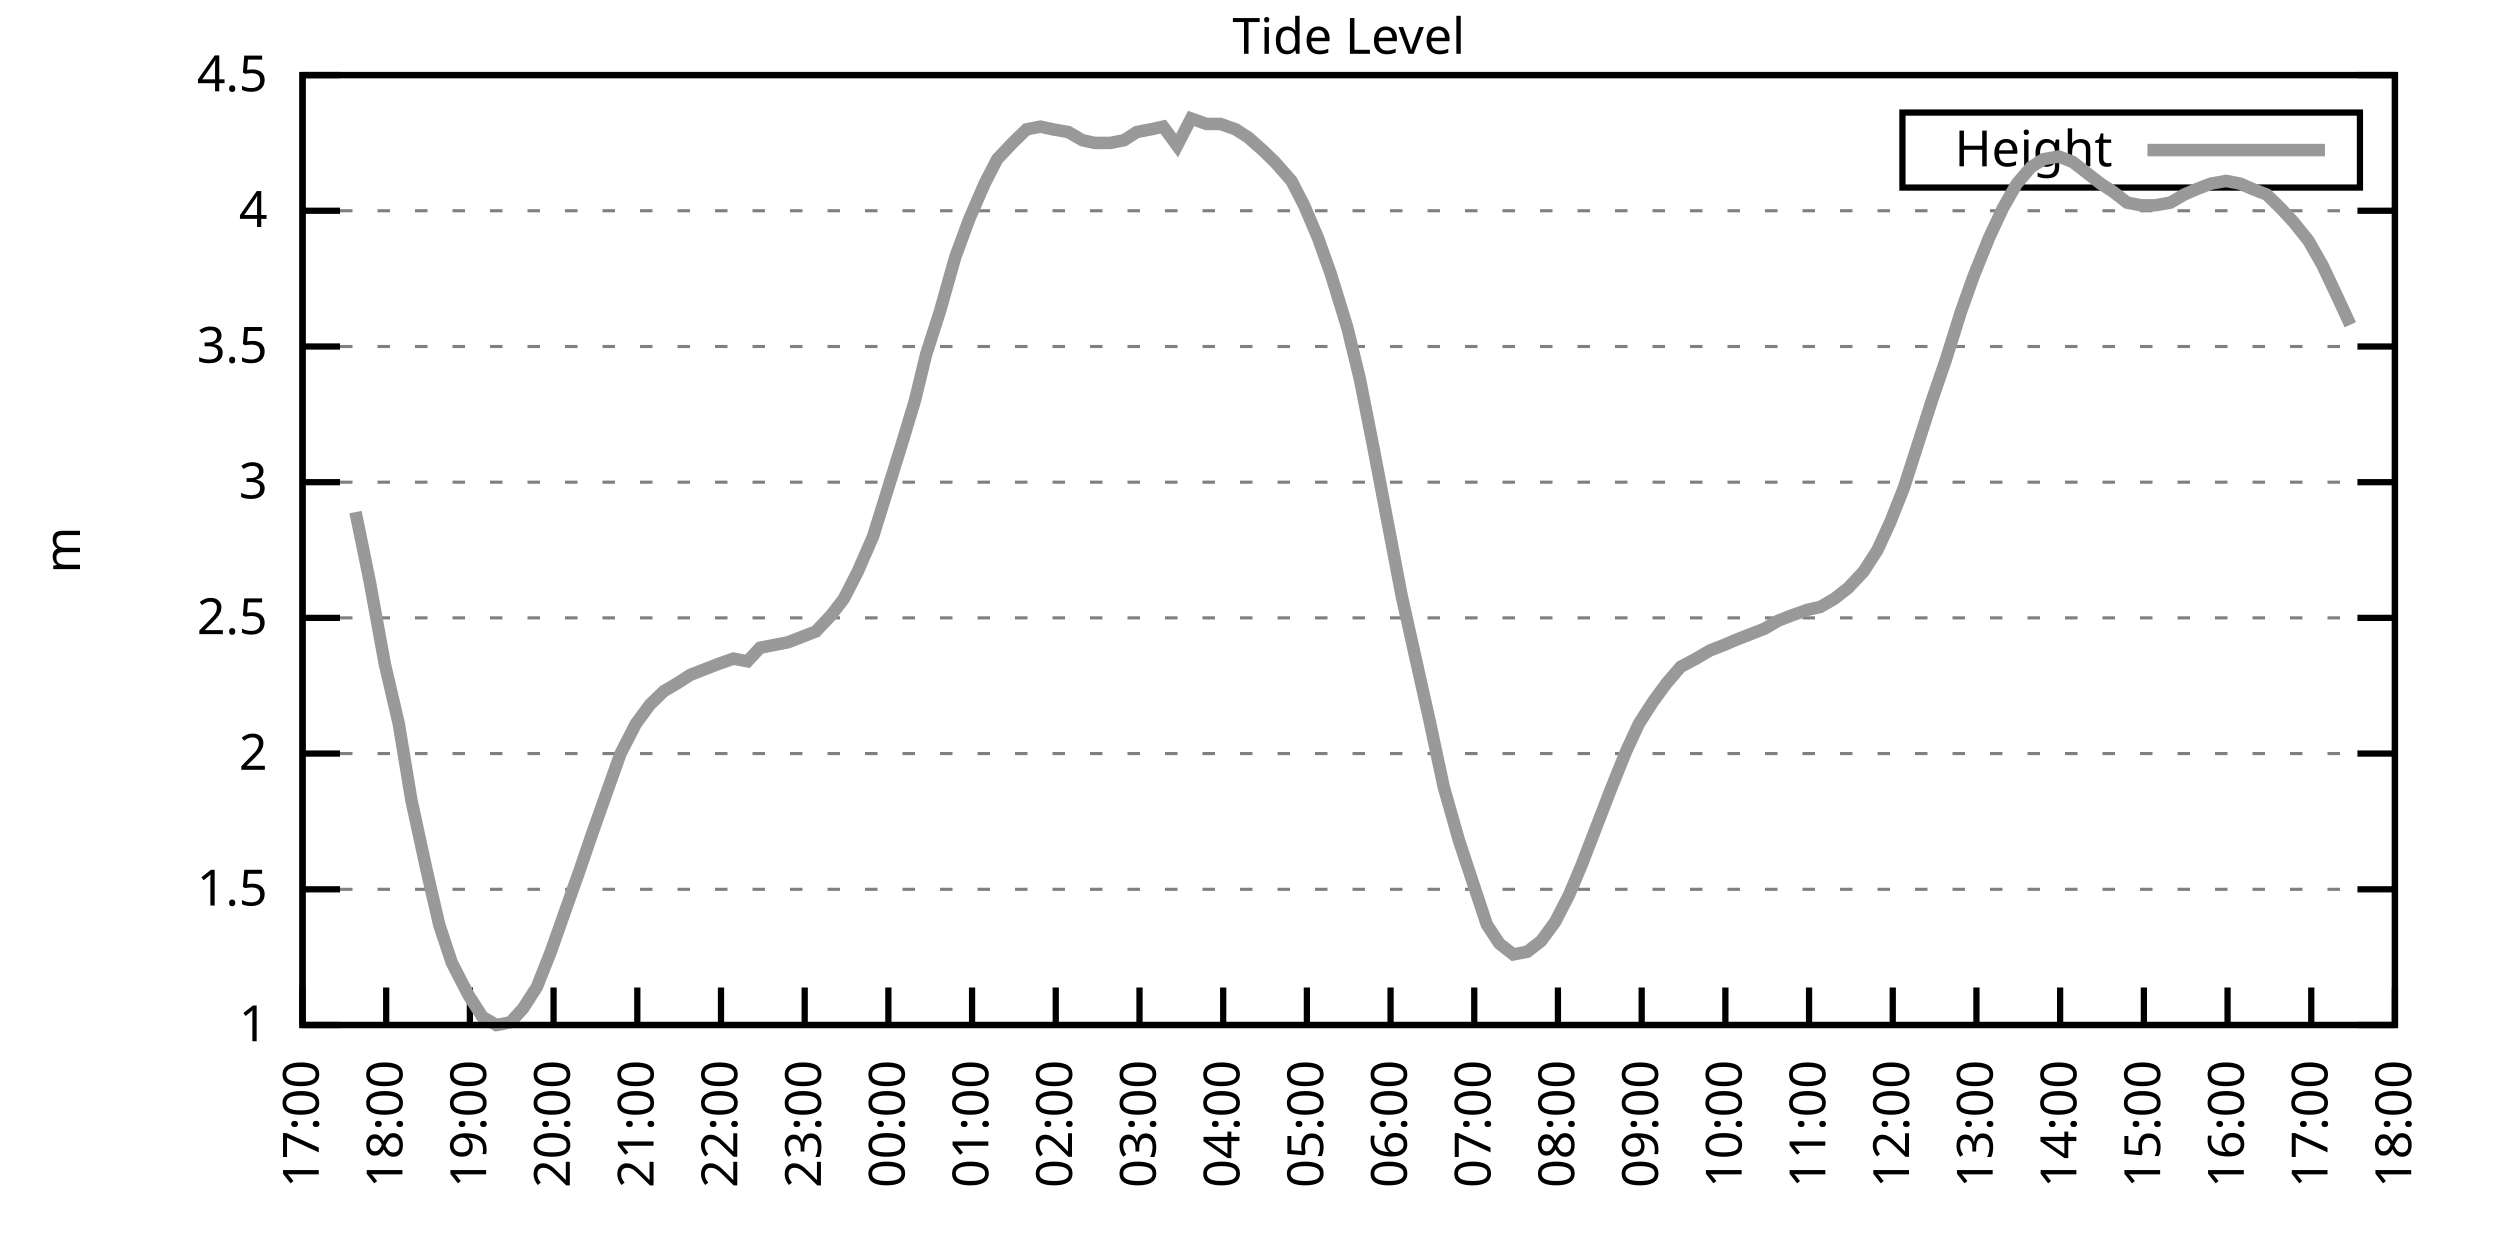
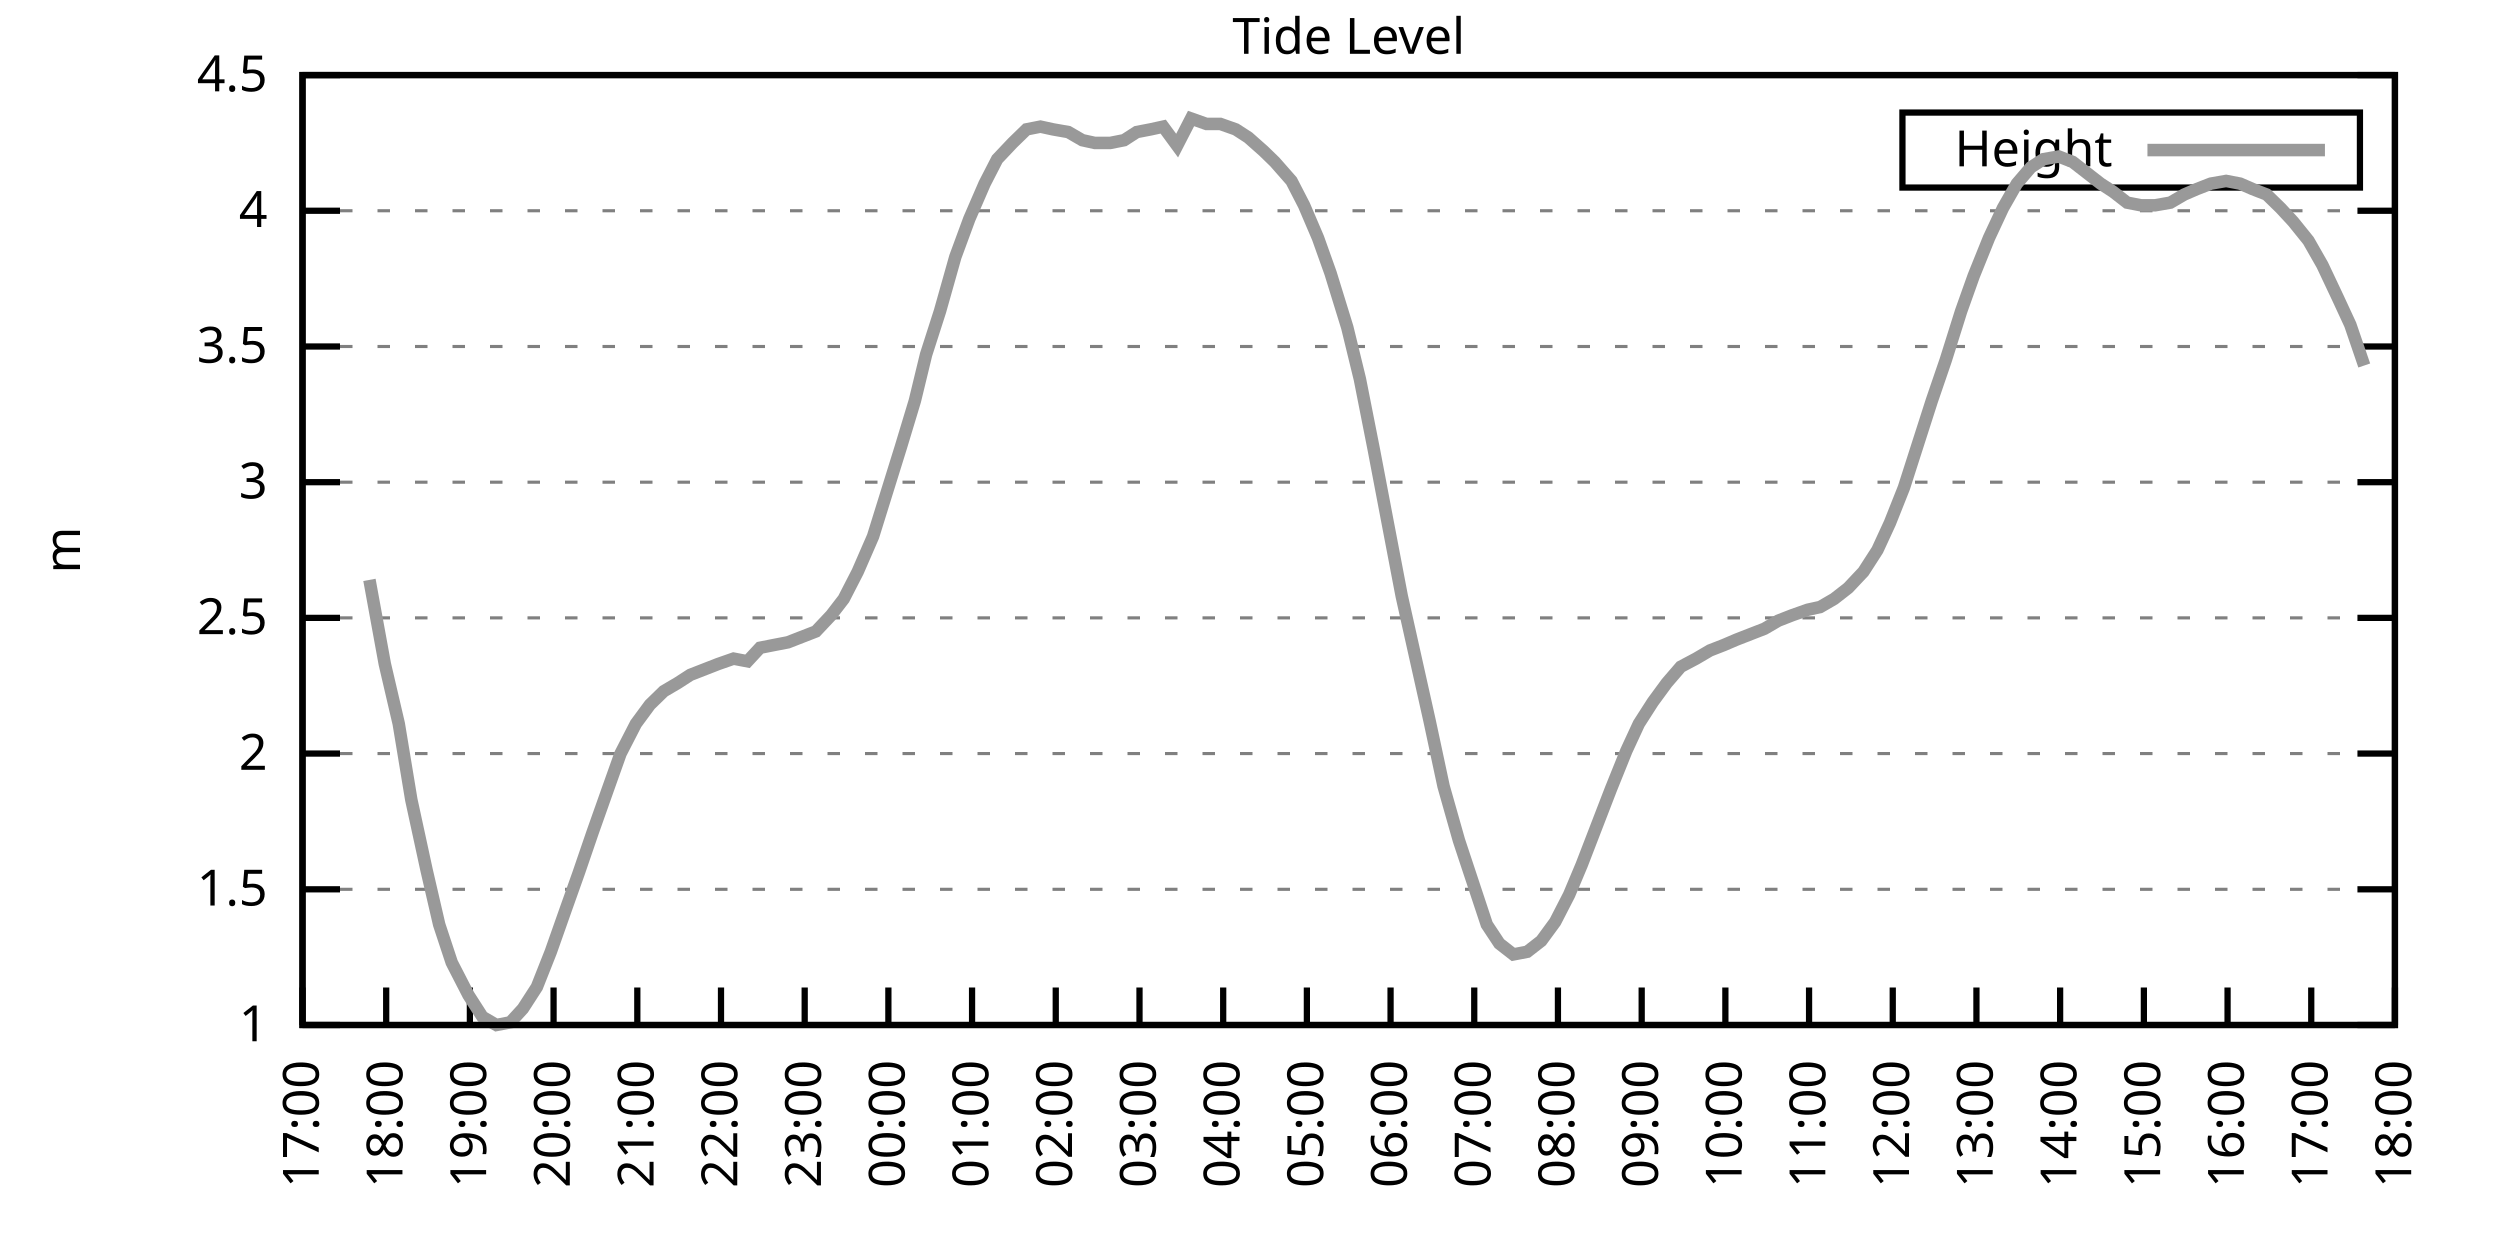
<svg xmlns="http://www.w3.org/2000/svg" xmlns:xlink="http://www.w3.org/1999/xlink" width="400" height="200" viewBox="0 0 400 200">
  <g id="gnuplot_canvas">
    <rect x="0" y="0" width="400" height="200" fill="none" />
    <defs>
      <circle id="gpDot" r="0.5" stroke-width="0.5" stroke="currentColor" />
      <path id="gpPt0" stroke-width="0.333" stroke="currentColor" d="M-1,0 h2 M0,-1 v2" />
      <path id="gpPt1" stroke-width="0.333" stroke="currentColor" d="M-1,-1 L1,1 M1,-1 L-1,1" />
      <path id="gpPt2" stroke-width="0.333" stroke="currentColor" d="M-1,0 L1,0 M0,-1 L0,1 M-1,-1 L1,1 M-1,1 L1,-1" />
      <rect id="gpPt3" stroke-width="0.333" stroke="currentColor" x="-1" y="-1" width="2" height="2" />
      <rect id="gpPt4" stroke-width="0.333" stroke="currentColor" fill="currentColor" x="-1" y="-1" width="2" height="2" />
      <circle id="gpPt5" stroke-width="0.333" stroke="currentColor" cx="0" cy="0" r="1" />
      <use xlink:href="#gpPt5" id="gpPt6" fill="currentColor" stroke="none" />
      <path id="gpPt7" stroke-width="0.333" stroke="currentColor" d="M0,-1.33 L-1.33,0.67 L1.33,0.67 z" />
      <use xlink:href="#gpPt7" id="gpPt8" fill="currentColor" stroke="none" />
      <use xlink:href="#gpPt7" id="gpPt9" stroke="currentColor" transform="rotate(180)" />
      <use xlink:href="#gpPt9" id="gpPt10" fill="currentColor" stroke="none" />
      <use xlink:href="#gpPt3" id="gpPt11" stroke="currentColor" transform="rotate(45)" />
      <use xlink:href="#gpPt11" id="gpPt12" fill="currentColor" stroke="none" />
      <path id="gpPt13" stroke-width="0.333" stroke="currentColor" d="M0,1.330 L1.265,0.411 L0.782,-1.067 L-0.782,-1.076 L-1.265,0.411 z" />
      <use xlink:href="#gpPt13" id="gpPt14" fill="currentColor" stroke="none" />
      <filter id="textbox" filterUnits="objectBoundingBox" x="0" y="0" height="1" width="1">
        <feFlood flood-color="white" flood-opacity="1" result="bgnd" />
        <feComposite in="SourceGraphic" in2="bgnd" operator="atop" />
      </filter>
      <filter id="greybox" filterUnits="objectBoundingBox" x="0" y="0" height="1" width="1">
        <feFlood flood-color="lightgrey" flood-opacity="1" result="grey" />
        <feComposite in="SourceGraphic" in2="grey" operator="atop" />
      </filter>
    </defs>
    <g fill="none" color="white" stroke="currentColor" stroke-width="1.00" stroke-linecap="butt" stroke-linejoin="miter">
</g>
    <g fill="none" color="black" stroke="currentColor" stroke-width="1.00" stroke-linecap="butt" stroke-linejoin="miter">
      <g stroke="none" shape-rendering="crispEdges">
        <polygon fill="rgb(255, 255, 255)" points="48.40,164.00 383.18,164.00 383.18,12.02 48.40,12.02 " />
      </g>
    </g>
    <g fill="none" color="black" stroke="currentColor" stroke-width="1.00" stroke-linecap="butt" stroke-linejoin="miter">
</g>
    <g fill="none" color="black" stroke="black" stroke-width="0.50" stroke-linecap="butt" stroke-linejoin="miter">
</g>
    <g fill="none" color="gray" stroke="currentColor" stroke-width="0.50" stroke-linecap="butt" stroke-linejoin="miter">
      <path stroke="gray" stroke-dasharray="2,4" class="gridline" d="M48.40,164.00 L383.19,164.00  " />
    </g>
    <g fill="none" color="gray" stroke="gray" stroke-width="1.00" stroke-linecap="butt" stroke-linejoin="miter">
</g>
    <g fill="none" color="black" stroke="currentColor" stroke-width="1.00" stroke-linecap="butt" stroke-linejoin="miter">
      <path stroke="black" d="M48.40,164.00 L54.40,164.00 M383.19,164.00 L377.19,164.00  " />
      <g transform="translate(42.80,166.60)" stroke="none" fill="black" font-family="Sans" font-size="8.00" text-anchor="end">
        <text>
          <tspan font-family="Sans"> 1</tspan>
        </text>
      </g>
    </g>
    <g fill="none" color="black" stroke="currentColor" stroke-width="1.00" stroke-linecap="butt" stroke-linejoin="miter">
</g>
    <g fill="none" color="black" stroke="black" stroke-width="0.50" stroke-linecap="butt" stroke-linejoin="miter">
</g>
    <g fill="none" color="gray" stroke="currentColor" stroke-width="0.50" stroke-linecap="butt" stroke-linejoin="miter">
      <path stroke="gray" stroke-dasharray="2,4" class="gridline" d="M48.40,142.29 L383.19,142.29  " />
    </g>
    <g fill="none" color="gray" stroke="gray" stroke-width="1.00" stroke-linecap="butt" stroke-linejoin="miter">
</g>
    <g fill="none" color="black" stroke="currentColor" stroke-width="1.00" stroke-linecap="butt" stroke-linejoin="miter">
      <path stroke="black" d="M48.40,142.29 L54.40,142.29 M383.19,142.29 L377.19,142.29  " />
      <g transform="translate(42.80,144.89)" stroke="none" fill="black" font-family="Sans" font-size="8.00" text-anchor="end">
        <text>
          <tspan font-family="Sans"> 1.5</tspan>
        </text>
      </g>
    </g>
    <g fill="none" color="black" stroke="currentColor" stroke-width="1.00" stroke-linecap="butt" stroke-linejoin="miter">
</g>
    <g fill="none" color="black" stroke="black" stroke-width="0.50" stroke-linecap="butt" stroke-linejoin="miter">
</g>
    <g fill="none" color="gray" stroke="currentColor" stroke-width="0.50" stroke-linecap="butt" stroke-linejoin="miter">
      <path stroke="gray" stroke-dasharray="2,4" class="gridline" d="M48.40,120.57 L383.19,120.57  " />
    </g>
    <g fill="none" color="gray" stroke="gray" stroke-width="1.00" stroke-linecap="butt" stroke-linejoin="miter">
</g>
    <g fill="none" color="black" stroke="currentColor" stroke-width="1.00" stroke-linecap="butt" stroke-linejoin="miter">
      <path stroke="black" d="M48.40,120.57 L54.40,120.57 M383.19,120.57 L377.19,120.57  " />
      <g transform="translate(42.80,123.17)" stroke="none" fill="black" font-family="Sans" font-size="8.00" text-anchor="end">
        <text>
          <tspan font-family="Sans"> 2</tspan>
        </text>
      </g>
    </g>
    <g fill="none" color="black" stroke="currentColor" stroke-width="1.00" stroke-linecap="butt" stroke-linejoin="miter">
</g>
    <g fill="none" color="black" stroke="black" stroke-width="0.50" stroke-linecap="butt" stroke-linejoin="miter">
</g>
    <g fill="none" color="gray" stroke="currentColor" stroke-width="0.50" stroke-linecap="butt" stroke-linejoin="miter">
      <path stroke="gray" stroke-dasharray="2,4" class="gridline" d="M48.40,98.86 L383.19,98.86  " />
    </g>
    <g fill="none" color="gray" stroke="gray" stroke-width="1.00" stroke-linecap="butt" stroke-linejoin="miter">
</g>
    <g fill="none" color="black" stroke="currentColor" stroke-width="1.00" stroke-linecap="butt" stroke-linejoin="miter">
      <path stroke="black" d="M48.40,98.86 L54.40,98.86 M383.19,98.86 L377.19,98.86  " />
      <g transform="translate(42.80,101.46)" stroke="none" fill="black" font-family="Sans" font-size="8.00" text-anchor="end">
        <text>
          <tspan font-family="Sans"> 2.5</tspan>
        </text>
      </g>
    </g>
    <g fill="none" color="black" stroke="currentColor" stroke-width="1.00" stroke-linecap="butt" stroke-linejoin="miter">
</g>
    <g fill="none" color="black" stroke="black" stroke-width="0.50" stroke-linecap="butt" stroke-linejoin="miter">
</g>
    <g fill="none" color="gray" stroke="currentColor" stroke-width="0.50" stroke-linecap="butt" stroke-linejoin="miter">
      <path stroke="gray" stroke-dasharray="2,4" class="gridline" d="M48.40,77.15 L383.19,77.15  " />
    </g>
    <g fill="none" color="gray" stroke="gray" stroke-width="1.00" stroke-linecap="butt" stroke-linejoin="miter">
</g>
    <g fill="none" color="black" stroke="currentColor" stroke-width="1.00" stroke-linecap="butt" stroke-linejoin="miter">
      <path stroke="black" d="M48.40,77.15 L54.40,77.15 M383.19,77.15 L377.19,77.15  " />
      <g transform="translate(42.80,79.75)" stroke="none" fill="black" font-family="Sans" font-size="8.00" text-anchor="end">
        <text>
          <tspan font-family="Sans"> 3</tspan>
        </text>
      </g>
    </g>
    <g fill="none" color="black" stroke="currentColor" stroke-width="1.00" stroke-linecap="butt" stroke-linejoin="miter">
</g>
    <g fill="none" color="black" stroke="black" stroke-width="0.50" stroke-linecap="butt" stroke-linejoin="miter">
</g>
    <g fill="none" color="gray" stroke="currentColor" stroke-width="0.50" stroke-linecap="butt" stroke-linejoin="miter">
      <path stroke="gray" stroke-dasharray="2,4" class="gridline" d="M48.40,55.44 L383.19,55.44  " />
    </g>
    <g fill="none" color="gray" stroke="gray" stroke-width="1.00" stroke-linecap="butt" stroke-linejoin="miter">
</g>
    <g fill="none" color="black" stroke="currentColor" stroke-width="1.00" stroke-linecap="butt" stroke-linejoin="miter">
      <path stroke="black" d="M48.40,55.44 L54.40,55.44 M383.19,55.44 L377.19,55.44  " />
      <g transform="translate(42.80,58.04)" stroke="none" fill="black" font-family="Sans" font-size="8.00" text-anchor="end">
        <text>
          <tspan font-family="Sans"> 3.5</tspan>
        </text>
      </g>
    </g>
    <g fill="none" color="black" stroke="currentColor" stroke-width="1.00" stroke-linecap="butt" stroke-linejoin="miter">
</g>
    <g fill="none" color="black" stroke="black" stroke-width="0.50" stroke-linecap="butt" stroke-linejoin="miter">
</g>
    <g fill="none" color="gray" stroke="currentColor" stroke-width="0.50" stroke-linecap="butt" stroke-linejoin="miter">
      <path stroke="gray" stroke-dasharray="2,4" class="gridline" d="M48.40,33.72 L383.19,33.72  " />
    </g>
    <g fill="none" color="gray" stroke="gray" stroke-width="1.00" stroke-linecap="butt" stroke-linejoin="miter">
</g>
    <g fill="none" color="black" stroke="currentColor" stroke-width="1.00" stroke-linecap="butt" stroke-linejoin="miter">
      <path stroke="black" d="M48.40,33.72 L54.40,33.72 M383.19,33.72 L377.19,33.72  " />
      <g transform="translate(42.80,36.32)" stroke="none" fill="black" font-family="Sans" font-size="8.00" text-anchor="end">
        <text>
          <tspan font-family="Sans"> 4</tspan>
        </text>
      </g>
    </g>
    <g fill="none" color="black" stroke="currentColor" stroke-width="1.00" stroke-linecap="butt" stroke-linejoin="miter">
</g>
    <g fill="none" color="black" stroke="black" stroke-width="0.50" stroke-linecap="butt" stroke-linejoin="miter">
</g>
    <g fill="none" color="gray" stroke="currentColor" stroke-width="0.50" stroke-linecap="butt" stroke-linejoin="miter">
      <path stroke="gray" stroke-dasharray="2,4" class="gridline" d="M48.40,12.01 L383.19,12.01  " />
    </g>
    <g fill="none" color="gray" stroke="gray" stroke-width="1.00" stroke-linecap="butt" stroke-linejoin="miter">
</g>
    <g fill="none" color="black" stroke="currentColor" stroke-width="1.00" stroke-linecap="butt" stroke-linejoin="miter">
      <path stroke="black" d="M48.40,12.01 L54.40,12.01 M383.19,12.01 L377.19,12.01  " />
      <g transform="translate(42.80,14.61)" stroke="none" fill="black" font-family="Sans" font-size="8.00" text-anchor="end">
        <text>
          <tspan font-family="Sans"> 4.5</tspan>
        </text>
      </g>
    </g>
    <g fill="none" color="black" stroke="currentColor" stroke-width="1.00" stroke-linecap="butt" stroke-linejoin="miter">
      <path stroke="black" d="M48.40,164.00 L48.40,158.00  " />
      <g transform="translate(51.00,169.60) rotate(270.00)" stroke="none" fill="black" font-family="Sans" font-size="8.00" text-anchor="end">
        <text>
          <tspan font-family="Sans">17:00</tspan>
        </text>
      </g>
    </g>
    <g fill="none" color="black" stroke="currentColor" stroke-width="1.00" stroke-linecap="butt" stroke-linejoin="miter">
      <path stroke="black" d="M61.79,164.00 L61.79,158.00  " />
      <g transform="translate(64.39,169.60) rotate(270.00)" stroke="none" fill="black" font-family="Sans" font-size="8.00" text-anchor="end">
        <text>
          <tspan font-family="Sans">18:00</tspan>
        </text>
      </g>
    </g>
    <g fill="none" color="black" stroke="currentColor" stroke-width="1.00" stroke-linecap="butt" stroke-linejoin="miter">
      <path stroke="black" d="M75.18,164.00 L75.18,158.00  " />
      <g transform="translate(77.78,169.60) rotate(270.00)" stroke="none" fill="black" font-family="Sans" font-size="8.00" text-anchor="end">
        <text>
          <tspan font-family="Sans">19:00</tspan>
        </text>
      </g>
    </g>
    <g fill="none" color="black" stroke="currentColor" stroke-width="1.00" stroke-linecap="butt" stroke-linejoin="miter">
      <path stroke="black" d="M88.57,164.00 L88.57,158.00  " />
      <g transform="translate(91.17,169.60) rotate(270.00)" stroke="none" fill="black" font-family="Sans" font-size="8.00" text-anchor="end">
        <text>
          <tspan font-family="Sans">20:00</tspan>
        </text>
      </g>
    </g>
    <g fill="none" color="black" stroke="currentColor" stroke-width="1.00" stroke-linecap="butt" stroke-linejoin="miter">
      <path stroke="black" d="M101.97,164.00 L101.97,158.00  " />
      <g transform="translate(104.57,169.60) rotate(270.00)" stroke="none" fill="black" font-family="Sans" font-size="8.00" text-anchor="end">
        <text>
          <tspan font-family="Sans">21:00</tspan>
        </text>
      </g>
    </g>
    <g fill="none" color="black" stroke="currentColor" stroke-width="1.00" stroke-linecap="butt" stroke-linejoin="miter">
      <path stroke="black" d="M115.36,164.00 L115.36,158.00  " />
      <g transform="translate(117.96,169.60) rotate(270.00)" stroke="none" fill="black" font-family="Sans" font-size="8.00" text-anchor="end">
        <text>
          <tspan font-family="Sans">22:00</tspan>
        </text>
      </g>
    </g>
    <g fill="none" color="black" stroke="currentColor" stroke-width="1.00" stroke-linecap="butt" stroke-linejoin="miter">
      <path stroke="black" d="M128.75,164.00 L128.75,158.00  " />
      <g transform="translate(131.35,169.60) rotate(270.00)" stroke="none" fill="black" font-family="Sans" font-size="8.00" text-anchor="end">
        <text>
          <tspan font-family="Sans">23:00</tspan>
        </text>
      </g>
    </g>
    <g fill="none" color="black" stroke="currentColor" stroke-width="1.00" stroke-linecap="butt" stroke-linejoin="miter">
      <path stroke="black" d="M142.14,164.00 L142.14,158.00  " />
      <g transform="translate(144.74,169.60) rotate(270.00)" stroke="none" fill="black" font-family="Sans" font-size="8.00" text-anchor="end">
        <text>
          <tspan font-family="Sans">00:00</tspan>
        </text>
      </g>
    </g>
    <g fill="none" color="black" stroke="currentColor" stroke-width="1.00" stroke-linecap="butt" stroke-linejoin="miter">
      <path stroke="black" d="M155.53,164.00 L155.53,158.00  " />
      <g transform="translate(158.13,169.60) rotate(270.00)" stroke="none" fill="black" font-family="Sans" font-size="8.00" text-anchor="end">
        <text>
          <tspan font-family="Sans">01:00</tspan>
        </text>
      </g>
    </g>
    <g fill="none" color="black" stroke="currentColor" stroke-width="1.00" stroke-linecap="butt" stroke-linejoin="miter">
      <path stroke="black" d="M168.92,164.00 L168.92,158.00  " />
      <g transform="translate(171.52,169.60) rotate(270.00)" stroke="none" fill="black" font-family="Sans" font-size="8.00" text-anchor="end">
        <text>
          <tspan font-family="Sans">02:00</tspan>
        </text>
      </g>
    </g>
    <g fill="none" color="black" stroke="currentColor" stroke-width="1.00" stroke-linecap="butt" stroke-linejoin="miter">
      <path stroke="black" d="M182.32,164.00 L182.32,158.00  " />
      <g transform="translate(184.92,169.60) rotate(270.00)" stroke="none" fill="black" font-family="Sans" font-size="8.00" text-anchor="end">
        <text>
          <tspan font-family="Sans">03:00</tspan>
        </text>
      </g>
    </g>
    <g fill="none" color="black" stroke="currentColor" stroke-width="1.00" stroke-linecap="butt" stroke-linejoin="miter">
      <path stroke="black" d="M195.71,164.00 L195.71,158.00  " />
      <g transform="translate(198.31,169.60) rotate(270.00)" stroke="none" fill="black" font-family="Sans" font-size="8.00" text-anchor="end">
        <text>
          <tspan font-family="Sans">04:00</tspan>
        </text>
      </g>
    </g>
    <g fill="none" color="black" stroke="currentColor" stroke-width="1.00" stroke-linecap="butt" stroke-linejoin="miter">
      <path stroke="black" d="M209.10,164.00 L209.10,158.00  " />
      <g transform="translate(211.70,169.60) rotate(270.00)" stroke="none" fill="black" font-family="Sans" font-size="8.00" text-anchor="end">
        <text>
          <tspan font-family="Sans">05:00</tspan>
        </text>
      </g>
    </g>
    <g fill="none" color="black" stroke="currentColor" stroke-width="1.00" stroke-linecap="butt" stroke-linejoin="miter">
      <path stroke="black" d="M222.49,164.00 L222.49,158.00  " />
      <g transform="translate(225.09,169.60) rotate(270.00)" stroke="none" fill="black" font-family="Sans" font-size="8.00" text-anchor="end">
        <text>
          <tspan font-family="Sans">06:00</tspan>
        </text>
      </g>
    </g>
    <g fill="none" color="black" stroke="currentColor" stroke-width="1.00" stroke-linecap="butt" stroke-linejoin="miter">
      <path stroke="black" d="M235.88,164.00 L235.88,158.00  " />
      <g transform="translate(238.48,169.60) rotate(270.00)" stroke="none" fill="black" font-family="Sans" font-size="8.00" text-anchor="end">
        <text>
          <tspan font-family="Sans">07:00</tspan>
        </text>
      </g>
    </g>
    <g fill="none" color="black" stroke="currentColor" stroke-width="1.00" stroke-linecap="butt" stroke-linejoin="miter">
      <path stroke="black" d="M249.27,164.00 L249.27,158.00  " />
      <g transform="translate(251.87,169.60) rotate(270.00)" stroke="none" fill="black" font-family="Sans" font-size="8.00" text-anchor="end">
        <text>
          <tspan font-family="Sans">08:00</tspan>
        </text>
      </g>
    </g>
    <g fill="none" color="black" stroke="currentColor" stroke-width="1.00" stroke-linecap="butt" stroke-linejoin="miter">
      <path stroke="black" d="M262.67,164.00 L262.67,158.00  " />
      <g transform="translate(265.27,169.60) rotate(270.00)" stroke="none" fill="black" font-family="Sans" font-size="8.00" text-anchor="end">
        <text>
          <tspan font-family="Sans">09:00</tspan>
        </text>
      </g>
    </g>
    <g fill="none" color="black" stroke="currentColor" stroke-width="1.00" stroke-linecap="butt" stroke-linejoin="miter">
      <path stroke="black" d="M276.06,164.00 L276.06,158.00  " />
      <g transform="translate(278.66,169.60) rotate(270.00)" stroke="none" fill="black" font-family="Sans" font-size="8.00" text-anchor="end">
        <text>
          <tspan font-family="Sans">10:00</tspan>
        </text>
      </g>
    </g>
    <g fill="none" color="black" stroke="currentColor" stroke-width="1.00" stroke-linecap="butt" stroke-linejoin="miter">
      <path stroke="black" d="M289.45,164.00 L289.45,158.00  " />
      <g transform="translate(292.05,169.60) rotate(270.00)" stroke="none" fill="black" font-family="Sans" font-size="8.00" text-anchor="end">
        <text>
          <tspan font-family="Sans">11:00</tspan>
        </text>
      </g>
    </g>
    <g fill="none" color="black" stroke="currentColor" stroke-width="1.00" stroke-linecap="butt" stroke-linejoin="miter">
      <path stroke="black" d="M302.84,164.00 L302.84,158.00  " />
      <g transform="translate(305.44,169.60) rotate(270.00)" stroke="none" fill="black" font-family="Sans" font-size="8.00" text-anchor="end">
        <text>
          <tspan font-family="Sans">12:00</tspan>
        </text>
      </g>
    </g>
    <g fill="none" color="black" stroke="currentColor" stroke-width="1.00" stroke-linecap="butt" stroke-linejoin="miter">
      <path stroke="black" d="M316.23,164.00 L316.23,158.00  " />
      <g transform="translate(318.83,169.60) rotate(270.00)" stroke="none" fill="black" font-family="Sans" font-size="8.00" text-anchor="end">
        <text>
          <tspan font-family="Sans">13:00</tspan>
        </text>
      </g>
    </g>
    <g fill="none" color="black" stroke="currentColor" stroke-width="1.00" stroke-linecap="butt" stroke-linejoin="miter">
      <path stroke="black" d="M329.62,164.00 L329.62,158.00  " />
      <g transform="translate(332.22,169.60) rotate(270.00)" stroke="none" fill="black" font-family="Sans" font-size="8.00" text-anchor="end">
        <text>
          <tspan font-family="Sans">14:00</tspan>
        </text>
      </g>
    </g>
    <g fill="none" color="black" stroke="currentColor" stroke-width="1.00" stroke-linecap="butt" stroke-linejoin="miter">
      <path stroke="black" d="M343.02,164.00 L343.02,158.00  " />
      <g transform="translate(345.62,169.60) rotate(270.00)" stroke="none" fill="black" font-family="Sans" font-size="8.00" text-anchor="end">
        <text>
          <tspan font-family="Sans">15:00</tspan>
        </text>
      </g>
    </g>
    <g fill="none" color="black" stroke="currentColor" stroke-width="1.00" stroke-linecap="butt" stroke-linejoin="miter">
      <path stroke="black" d="M356.41,164.00 L356.41,158.00  " />
      <g transform="translate(359.01,169.60) rotate(270.00)" stroke="none" fill="black" font-family="Sans" font-size="8.00" text-anchor="end">
        <text>
          <tspan font-family="Sans">16:00</tspan>
        </text>
      </g>
    </g>
    <g fill="none" color="black" stroke="currentColor" stroke-width="1.00" stroke-linecap="butt" stroke-linejoin="miter">
      <path stroke="black" d="M369.80,164.00 L369.80,158.00  " />
      <g transform="translate(372.40,169.60) rotate(270.00)" stroke="none" fill="black" font-family="Sans" font-size="8.00" text-anchor="end">
        <text>
          <tspan font-family="Sans">17:00</tspan>
        </text>
      </g>
    </g>
    <g fill="none" color="black" stroke="currentColor" stroke-width="1.00" stroke-linecap="butt" stroke-linejoin="miter">
      <path stroke="black" d="M383.19,164.00 L383.19,158.00  " />
      <g transform="translate(385.79,169.60) rotate(270.00)" stroke="none" fill="black" font-family="Sans" font-size="8.00" text-anchor="end">
        <text>
          <tspan font-family="Sans">18:00</tspan>
        </text>
      </g>
    </g>
    <g fill="none" color="black" stroke="currentColor" stroke-width="1.00" stroke-linecap="butt" stroke-linejoin="miter">
</g>
    <g fill="none" color="black" stroke="currentColor" stroke-width="1.00" stroke-linecap="butt" stroke-linejoin="miter">
      <path stroke="black" d="M48.40,12.01 L48.40,164.00 L383.19,164.00 L383.19,12.01 L48.40,12.01 Z  " />
    </g>
    <g fill="none" color="black" stroke="currentColor" stroke-width="1.00" stroke-linecap="butt" stroke-linejoin="miter">
</g>
    <g fill="none" color="black" stroke="currentColor" stroke-width="1.00" stroke-linecap="butt" stroke-linejoin="miter">
      <path stroke="black" d="M304.39,30.01 L304.39,18.01 L377.59,18.01 L377.59,30.01 L304.39,30.01 Z  " />
    </g>
    <g id="Tide_level_plot_1">
      <g fill="none" color="white" stroke="black" stroke-width="2.00" stroke-linecap="butt" stroke-linejoin="miter">
</g>
      <g fill="none" color="black" stroke="currentColor" stroke-width="2.00" stroke-linecap="butt" stroke-linejoin="miter">
        <g transform="translate(337.99,26.61)" stroke="none" fill="black" font-family="Sans" font-size="8.00" text-anchor="end">
          <text>
            <tspan font-family="Sans">Height</tspan>
          </text>
        </g>
      </g>
      <g fill="none" color="black" stroke="currentColor" stroke-width="2.00" stroke-linecap="butt" stroke-linejoin="miter">
-         <path stroke="rgb(153, 153, 153)" d="M343.59,24.01 L371.99,24.01 M56.88,81.93 L59.11,92.78 L61.57,106.24 L63.80,115.80 L65.81,127.96 L68.26,139.25   L70.27,147.93 L72.28,154.01 L74.96,159.22 L77.19,162.70 L79.42,164.00 L81.66,163.57 L83.66,161.39 L85.90,157.92   L88.13,152.28 L90.58,145.33 L92.59,139.68 L94.82,133.17 L97.28,126.22 L99.29,120.57 L101.74,115.80 L103.98,112.76   L106.21,110.59 L108.44,109.28 L110.45,107.98 L112.68,107.11 L114.91,106.24 L117.37,105.38 L119.60,105.81 L121.61,103.64   L123.84,103.20 L126.07,102.77 L128.30,101.90 L130.54,101.03 L132.99,98.43 L135.00,95.82 L137.23,91.48 L139.69,85.83   L144.15,71.50 L146.38,64.12 L148.17,56.74 L150.40,49.79 L152.85,41.11 L155.09,35.03 L157.54,29.38 L159.55,25.47   L162.01,22.87 L164.24,20.70 L166.47,20.26 L168.48,20.70 L170.93,21.13 L173.17,22.43 L175.17,22.87 L177.63,22.87   L179.86,22.43 L181.87,21.13 L184.10,20.70 L186.11,20.26 L188.34,23.30 L190.57,18.96 L193.03,19.83 L195.26,19.83   L197.72,20.70 L199.73,22.00 L202.18,24.17 L203.97,25.91 L206.64,28.95 L208.65,32.85 L210.88,38.07 L212.89,43.71   L215.57,52.40 L217.58,60.65 L219.81,71.94 L222.04,83.66 L224.28,95.39 L226.51,105.38 L228.74,115.36 L230.97,125.79   L233.43,134.47 L237.89,147.93 L239.90,150.97 L242.13,152.71 L244.36,152.28 L246.60,150.54 L248.83,147.50 L251.06,143.16   L253.07,138.38 L255.75,131.43 L257.76,126.22 L260.21,120.14 L262.22,115.80 L264.45,112.32 L266.68,109.28 L268.92,106.68   L271.37,105.38 L273.60,104.07 L275.83,103.20 L277.84,102.34 L280.07,101.47 L282.31,100.60 L284.54,99.30 L286.77,98.43   L289.23,97.56 L291.23,97.12 L293.47,95.82 L295.70,94.08 L298.15,91.48 L300.39,88.00 L302.39,83.66 L304.63,78.02   L306.86,71.07 L309.09,64.12 L311.32,57.61 L313.78,49.79 L315.79,44.15 L318.24,38.07 L320.47,33.29 L322.70,29.38   L324.94,26.77 L326.95,25.47 L329.40,25.04 L331.63,25.91 L333.86,27.64 L336.10,29.38 L338.10,30.68 L340.34,32.42   L342.57,32.85 L344.80,32.85 L347.26,32.42 L349.49,31.12 L351.50,30.25 L353.73,29.38 L356.18,28.95 L358.42,29.38   L360.42,30.25 L362.66,31.12 L364.89,33.29 L366.90,35.46 L369.35,38.50 L371.58,42.41 L374.04,47.62 L376.05,51.96    " />
+         <path stroke="rgb(153, 153, 153)" d="M343.59,24.01 L371.99,24.01 M59.11,92.78 L61.57,106.24 L63.80,115.80 L65.81,127.96 L68.26,139.25 L70.27,147.93   L72.28,154.01 L74.96,159.22 L77.19,162.70 L79.42,164.00 L81.66,163.57 L83.66,161.39 L85.90,157.92 L88.13,152.28   L90.58,145.33 L92.59,139.68 L94.82,133.17 L97.28,126.22 L99.29,120.57 L101.74,115.80 L103.98,112.76 L106.21,110.59   L108.44,109.28 L110.45,107.98 L112.68,107.11 L114.91,106.24 L117.37,105.38 L119.60,105.81 L121.61,103.64 L123.84,103.20   L126.07,102.77 L128.30,101.90 L130.54,101.03 L132.99,98.43 L135.00,95.82 L137.23,91.48 L139.69,85.83 L144.15,71.50   L146.38,64.12 L148.17,56.74 L150.40,49.79 L152.85,41.11 L155.09,35.03 L157.54,29.38 L159.55,25.47 L162.01,22.87   L164.24,20.70 L166.47,20.26 L168.48,20.70 L170.93,21.13 L173.17,22.43 L175.17,22.87 L177.63,22.87 L179.86,22.43   L181.87,21.13 L184.10,20.70 L186.11,20.26 L188.34,23.30 L190.57,18.96 L193.03,19.83 L195.26,19.83 L197.72,20.70   L199.73,22.00 L202.18,24.17 L203.97,25.91 L206.64,28.95 L208.65,32.85 L210.88,38.07 L212.89,43.71 L215.57,52.40   L217.58,60.65 L219.81,71.94 L222.04,83.66 L224.28,95.39 L226.51,105.38 L228.74,115.36 L230.97,125.79 L233.43,134.47   L237.89,147.93 L239.90,150.97 L242.13,152.71 L244.36,152.28 L246.60,150.54 L248.83,147.50 L251.06,143.16 L253.07,138.38   L255.75,131.43 L257.76,126.22 L260.21,120.14 L262.22,115.80 L264.45,112.32 L266.68,109.28 L268.92,106.68 L271.37,105.38   L273.60,104.07 L275.83,103.20 L277.84,102.34 L280.07,101.47 L282.31,100.60 L284.54,99.30 L286.77,98.43 L289.23,97.56   L291.23,97.12 L293.47,95.82 L295.70,94.08 L298.15,91.48 L300.39,88.00 L302.39,83.66 L304.63,78.02 L306.86,71.07   L309.09,64.12 L311.32,57.61 L313.78,49.79 L315.79,44.15 L318.24,38.07 L320.47,33.29 L322.70,29.38 L324.94,26.77   L326.95,25.47 L329.40,25.04 L331.63,25.91 L333.86,27.64 L336.10,29.38 L338.10,30.68 L340.34,32.42 L342.57,32.85   L344.80,32.85 L347.26,32.42 L349.49,31.12 L351.50,30.25 L353.73,29.38 L356.18,28.95 L358.42,29.38 L360.42,30.25   L362.66,31.12 L364.89,33.29 L366.90,35.46 L369.35,38.50 L371.58,42.41 L374.04,47.62 L376.05,51.96 L378.28,58.48    " />
      </g>
    </g>
    <g fill="none" color="black" stroke="currentColor" stroke-width="2.00" stroke-linecap="butt" stroke-linejoin="miter">
</g>
    <g fill="none" color="black" stroke="black" stroke-width="1.00" stroke-linecap="butt" stroke-linejoin="miter">
</g>
    <g fill="none" color="black" stroke="currentColor" stroke-width="1.00" stroke-linecap="butt" stroke-linejoin="miter">
      <path stroke="black" d="M48.40,12.01 L48.40,164.00 L383.19,164.00 L383.19,12.01 L48.40,12.01 Z  " />
      <g transform="translate(12.80,88.01) rotate(270.00)" stroke="none" fill="black" font-family="Sans" font-size="8.00" text-anchor="middle">
        <text>
          <tspan font-family="Sans">m</tspan>
        </text>
      </g>
    </g>
    <g fill="none" color="black" stroke="currentColor" stroke-width="1.00" stroke-linecap="butt" stroke-linejoin="miter">
</g>
    <g fill="none" color="black" stroke="currentColor" stroke-width="1.00" stroke-linecap="butt" stroke-linejoin="miter">
      <g transform="translate(215.79,8.61)" stroke="none" fill="black" font-family="Sans" font-size="8.00" text-anchor="middle">
        <text>
          <tspan font-family="Sans">Tide Level</tspan>
        </text>
      </g>
    </g>
    <g fill="none" color="black" stroke="currentColor" stroke-width="1.00" stroke-linecap="butt" stroke-linejoin="miter">
</g>
  </g>
</svg>
